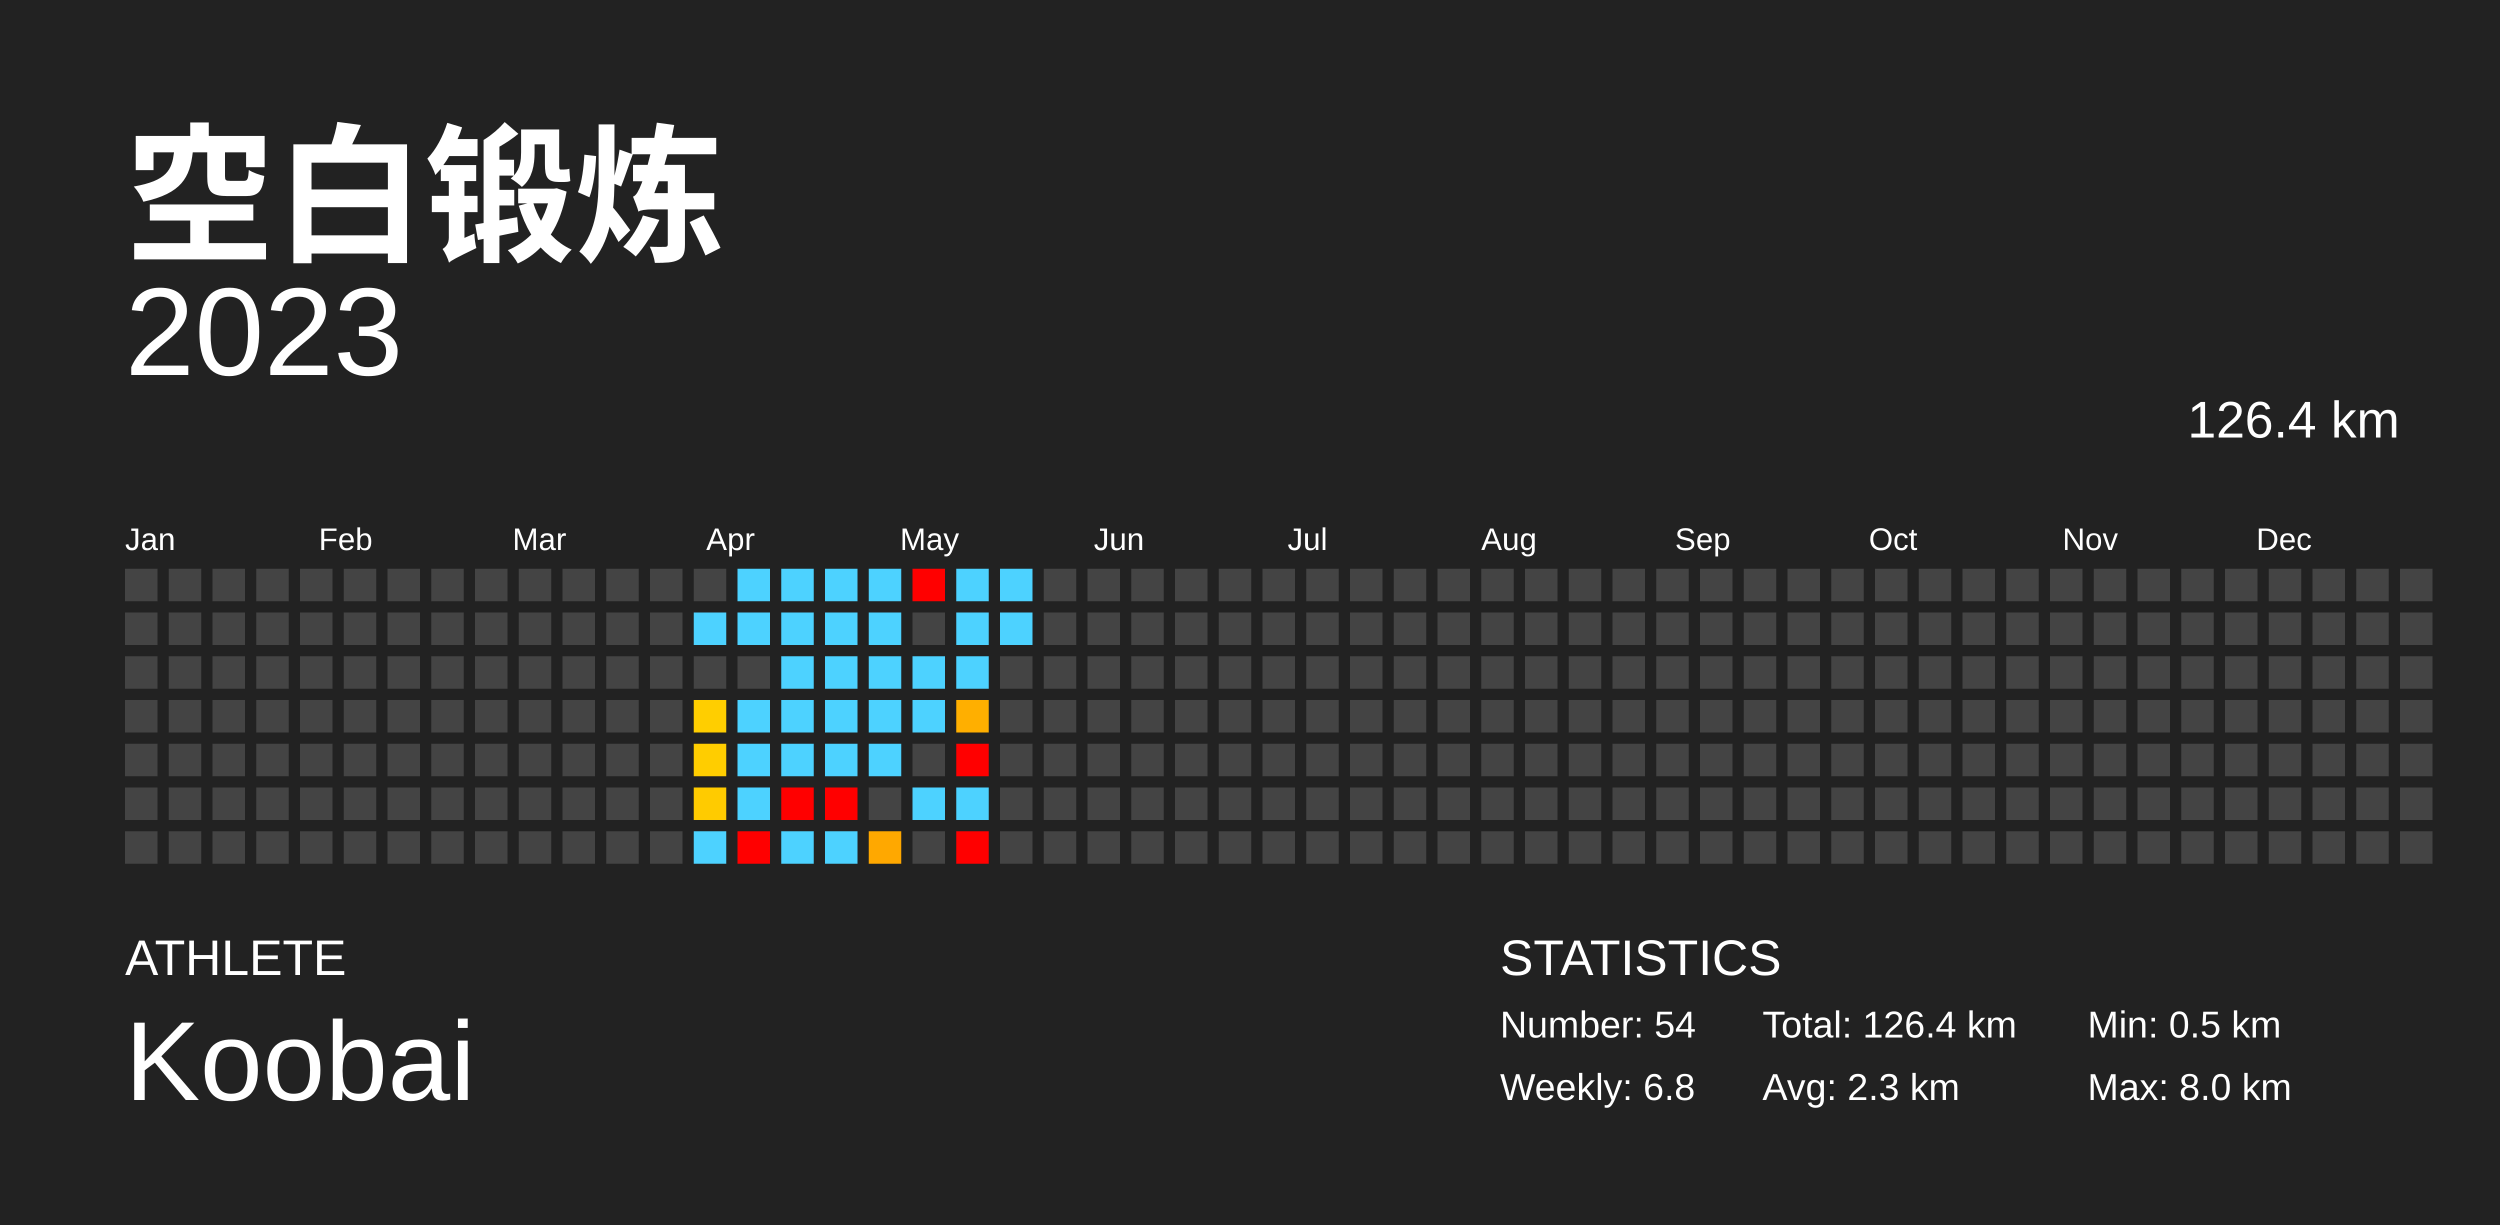
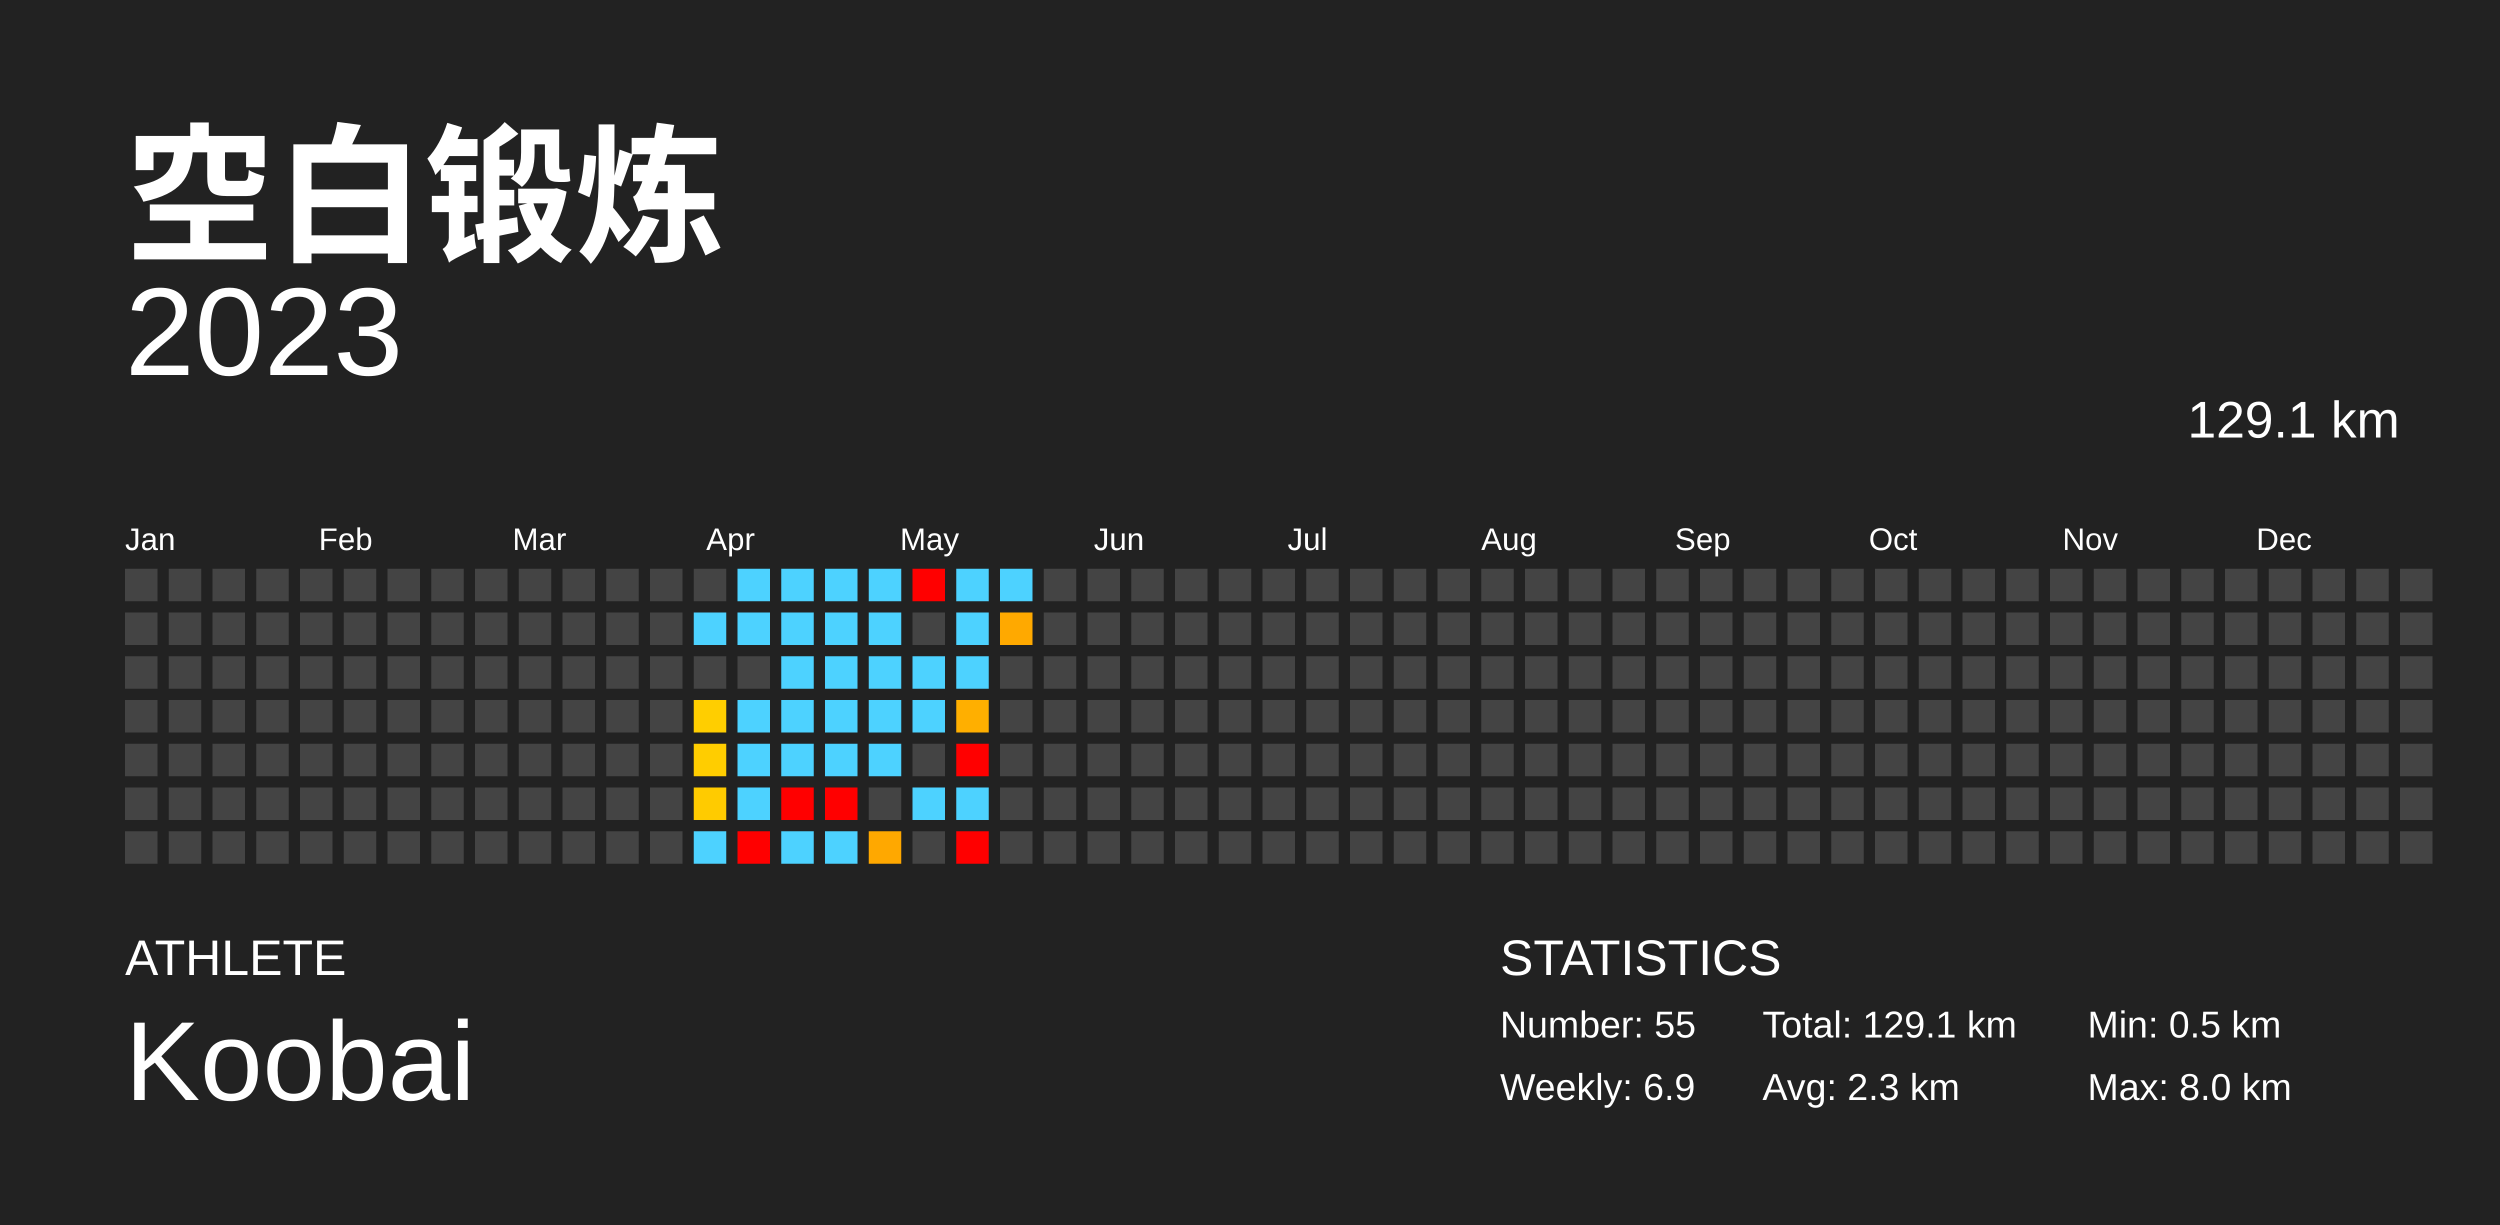
<svg xmlns="http://www.w3.org/2000/svg" baseProfile="full" height="98mm" version="1.1" viewBox="0,0,200,98" width="200mm">
  <defs />
  <rect fill="#222222" height="98" width="200" x="0" y="0" />
  <text fill="#FFFFFF" style="font-size:12px; font-family:Arial; font-weight:bold;" x="10" y="20">空白锻炼</text>
  <text fill="#FFFFFF" style="font-size:4px; font-family:Arial" x="10" y="78">ATHLETE</text>
  <text fill="#FFFFFF" style="font-size:9px; font-family:Arial" x="10" y="88">Koobai</text>
  <text fill="#FFFFFF" style="font-size:4px; font-family:Arial" x="120" y="78">STATISTICS</text>
-   <text fill="#FFFFFF" style="font-size:3px; font-family:Arial" x="120" y="83">Number: 54</text>
-   <text fill="#FFFFFF" style="font-size:3px; font-family:Arial" x="120" y="88">Weekly: 6.8</text>
-   <text fill="#FFFFFF" style="font-size:3px; font-family:Arial" x="141" y="83">Total: 126.4 km</text>
+   <text fill="#FFFFFF" style="font-size:3px; font-family:Arial" x="120" y="83">Number: 55</text>
+   <text fill="#FFFFFF" style="font-size:3px; font-family:Arial" x="120" y="88">Weekly: 6.9</text>
+   <text fill="#FFFFFF" style="font-size:3px; font-family:Arial" x="141" y="83">Total: 129.1 km</text>
  <text fill="#FFFFFF" style="font-size:3px; font-family:Arial" x="141" y="88">Avg: 2.3 km</text>
  <text fill="#FFFFFF" style="font-size:3px; font-family:Arial" x="167" y="83">Min: 0.5 km</text>
  <text fill="#FFFFFF" style="font-size:3px; font-family:Arial" x="167" y="88">Max: 8.0 km</text>
  <text alignment-baseline="hanging" fill="#FFFFFF" style="font-size:10.0px; font-family:Arial;" x="10" y="30">2023</text>
-   <text alignment-baseline="hanging" fill="#FFFFFF" style="font-size:4.125px; font-family:Arial;" x="175" y="35">126.4 km</text>
+   <text alignment-baseline="hanging" fill="#FFFFFF" style="font-size:4.125px; font-family:Arial;" x="175" y="35">129.1 km</text>
  <text fill="#FFFFFF" style="font-size:2.5px; font-family:Arial" x="10.0" y="44">Jan</text>
  <text fill="#FFFFFF" style="font-size:2.5px; font-family:Arial" x="25.5" y="44">Feb</text>
  <text fill="#FFFFFF" style="font-size:2.5px; font-family:Arial" x="41.0" y="44">Mar</text>
  <text fill="#FFFFFF" style="font-size:2.5px; font-family:Arial" x="56.5" y="44">Apr</text>
  <text fill="#FFFFFF" style="font-size:2.5px; font-family:Arial" x="72.0" y="44">May</text>
  <text fill="#FFFFFF" style="font-size:2.5px; font-family:Arial" x="87.5" y="44">Jun</text>
  <text fill="#FFFFFF" style="font-size:2.5px; font-family:Arial" x="103.0" y="44">Jul</text>
  <text fill="#FFFFFF" style="font-size:2.5px; font-family:Arial" x="118.5" y="44">Aug</text>
  <text fill="#FFFFFF" style="font-size:2.5px; font-family:Arial" x="134.0" y="44">Sep</text>
  <text fill="#FFFFFF" style="font-size:2.5px; font-family:Arial" x="149.5" y="44">Oct</text>
  <text fill="#FFFFFF" style="font-size:2.5px; font-family:Arial" x="165.0" y="44">Nov</text>
  <text fill="#FFFFFF" style="font-size:2.5px; font-family:Arial" x="180.5" y="44">Dec</text>
  <rect fill="#444444" height="2.6" width="2.6" x="10.0" y="45.5" />
  <rect fill="#444444" height="2.6" width="2.6" x="10.0" y="49.0" />
  <rect fill="#444444" height="2.6" width="2.6" x="10.0" y="52.5" />
  <rect fill="#444444" height="2.6" width="2.6" x="10.0" y="56.0" />
  <rect fill="#444444" height="2.6" width="2.6" x="10.0" y="59.5" />
  <rect fill="#444444" height="2.6" width="2.6" x="10.0" y="63.0" />
  <rect fill="#444444" height="2.6" width="2.6" x="10.0" y="66.5" />
  <rect fill="#444444" height="2.6" width="2.6" x="13.5" y="45.5" />
  <rect fill="#444444" height="2.6" width="2.6" x="13.5" y="49.0" />
  <rect fill="#444444" height="2.6" width="2.6" x="13.5" y="52.5" />
  <rect fill="#444444" height="2.6" width="2.6" x="13.5" y="56.0" />
  <rect fill="#444444" height="2.6" width="2.6" x="13.5" y="59.5" />
  <rect fill="#444444" height="2.6" width="2.6" x="13.5" y="63.0" />
  <rect fill="#444444" height="2.6" width="2.6" x="13.5" y="66.5" />
  <rect fill="#444444" height="2.6" width="2.6" x="17.0" y="45.5" />
  <rect fill="#444444" height="2.6" width="2.6" x="17.0" y="49.0" />
  <rect fill="#444444" height="2.6" width="2.6" x="17.0" y="52.5" />
  <rect fill="#444444" height="2.6" width="2.6" x="17.0" y="56.0" />
  <rect fill="#444444" height="2.6" width="2.6" x="17.0" y="59.5" />
  <rect fill="#444444" height="2.6" width="2.6" x="17.0" y="63.0" />
  <rect fill="#444444" height="2.6" width="2.6" x="17.0" y="66.5" />
  <rect fill="#444444" height="2.6" width="2.6" x="20.5" y="45.5" />
  <rect fill="#444444" height="2.6" width="2.6" x="20.5" y="49.0" />
  <rect fill="#444444" height="2.6" width="2.6" x="20.5" y="52.5" />
  <rect fill="#444444" height="2.6" width="2.6" x="20.5" y="56.0" />
  <rect fill="#444444" height="2.6" width="2.6" x="20.5" y="59.5" />
  <rect fill="#444444" height="2.6" width="2.6" x="20.5" y="63.0" />
  <rect fill="#444444" height="2.6" width="2.6" x="20.5" y="66.5" />
  <rect fill="#444444" height="2.6" width="2.6" x="24.0" y="45.5" />
  <rect fill="#444444" height="2.6" width="2.6" x="24.0" y="49.0" />
  <rect fill="#444444" height="2.6" width="2.6" x="24.0" y="52.5" />
  <rect fill="#444444" height="2.6" width="2.6" x="24.0" y="56.0" />
  <rect fill="#444444" height="2.6" width="2.6" x="24.0" y="59.5" />
  <rect fill="#444444" height="2.6" width="2.6" x="24.0" y="63.0" />
  <rect fill="#444444" height="2.6" width="2.6" x="24.0" y="66.5" />
  <rect fill="#444444" height="2.6" width="2.6" x="27.5" y="45.5" />
  <rect fill="#444444" height="2.6" width="2.6" x="27.5" y="49.0" />
  <rect fill="#444444" height="2.6" width="2.6" x="27.5" y="52.5" />
  <rect fill="#444444" height="2.6" width="2.6" x="27.5" y="56.0" />
  <rect fill="#444444" height="2.6" width="2.6" x="27.5" y="59.5" />
  <rect fill="#444444" height="2.6" width="2.6" x="27.5" y="63.0" />
  <rect fill="#444444" height="2.6" width="2.6" x="27.5" y="66.5" />
  <rect fill="#444444" height="2.6" width="2.6" x="31.0" y="45.5" />
  <rect fill="#444444" height="2.6" width="2.6" x="31.0" y="49.0" />
  <rect fill="#444444" height="2.6" width="2.6" x="31.0" y="52.5" />
  <rect fill="#444444" height="2.6" width="2.6" x="31.0" y="56.0" />
  <rect fill="#444444" height="2.6" width="2.6" x="31.0" y="59.5" />
  <rect fill="#444444" height="2.6" width="2.6" x="31.0" y="63.0" />
  <rect fill="#444444" height="2.6" width="2.6" x="31.0" y="66.5" />
  <rect fill="#444444" height="2.6" width="2.6" x="34.5" y="45.5" />
  <rect fill="#444444" height="2.6" width="2.6" x="34.5" y="49.0" />
  <rect fill="#444444" height="2.6" width="2.6" x="34.5" y="52.5" />
  <rect fill="#444444" height="2.6" width="2.6" x="34.5" y="56.0" />
  <rect fill="#444444" height="2.6" width="2.6" x="34.5" y="59.5" />
  <rect fill="#444444" height="2.6" width="2.6" x="34.5" y="63.0" />
  <rect fill="#444444" height="2.6" width="2.6" x="34.5" y="66.5" />
  <rect fill="#444444" height="2.6" width="2.6" x="38.0" y="45.5" />
  <rect fill="#444444" height="2.6" width="2.6" x="38.0" y="49.0" />
  <rect fill="#444444" height="2.6" width="2.6" x="38.0" y="52.5" />
  <rect fill="#444444" height="2.6" width="2.6" x="38.0" y="56.0" />
  <rect fill="#444444" height="2.6" width="2.6" x="38.0" y="59.5" />
  <rect fill="#444444" height="2.6" width="2.6" x="38.0" y="63.0" />
  <rect fill="#444444" height="2.6" width="2.6" x="38.0" y="66.5" />
  <rect fill="#444444" height="2.6" width="2.6" x="41.5" y="45.5" />
  <rect fill="#444444" height="2.6" width="2.6" x="41.5" y="49.0" />
  <rect fill="#444444" height="2.6" width="2.6" x="41.5" y="52.5" />
  <rect fill="#444444" height="2.6" width="2.6" x="41.5" y="56.0" />
  <rect fill="#444444" height="2.6" width="2.6" x="41.5" y="59.5" />
  <rect fill="#444444" height="2.6" width="2.6" x="41.5" y="63.0" />
  <rect fill="#444444" height="2.6" width="2.6" x="41.5" y="66.5" />
  <rect fill="#444444" height="2.6" width="2.6" x="45.0" y="45.5" />
  <rect fill="#444444" height="2.6" width="2.6" x="45.0" y="49.0" />
  <rect fill="#444444" height="2.6" width="2.6" x="45.0" y="52.5" />
  <rect fill="#444444" height="2.6" width="2.6" x="45.0" y="56.0" />
  <rect fill="#444444" height="2.6" width="2.6" x="45.0" y="59.5" />
  <rect fill="#444444" height="2.6" width="2.6" x="45.0" y="63.0" />
  <rect fill="#444444" height="2.6" width="2.6" x="45.0" y="66.5" />
  <rect fill="#444444" height="2.6" width="2.6" x="48.5" y="45.5" />
  <rect fill="#444444" height="2.6" width="2.6" x="48.5" y="49.0" />
  <rect fill="#444444" height="2.6" width="2.6" x="48.5" y="52.5" />
  <rect fill="#444444" height="2.6" width="2.6" x="48.5" y="56.0" />
  <rect fill="#444444" height="2.6" width="2.6" x="48.5" y="59.5" />
  <rect fill="#444444" height="2.6" width="2.6" x="48.5" y="63.0" />
  <rect fill="#444444" height="2.6" width="2.6" x="48.5" y="66.5" />
  <rect fill="#444444" height="2.6" width="2.6" x="52.0" y="45.5" />
  <rect fill="#444444" height="2.6" width="2.6" x="52.0" y="49.0" />
  <rect fill="#444444" height="2.6" width="2.6" x="52.0" y="52.5" />
  <rect fill="#444444" height="2.6" width="2.6" x="52.0" y="56.0" />
  <rect fill="#444444" height="2.6" width="2.6" x="52.0" y="59.5" />
  <rect fill="#444444" height="2.6" width="2.6" x="52.0" y="63.0" />
  <rect fill="#444444" height="2.6" width="2.6" x="52.0" y="66.5" />
  <rect fill="#444444" height="2.6" width="2.6" x="55.5" y="45.5" />
  <rect fill="#4dd2ff" height="2.6" width="2.6" x="55.5" y="49.0" />
  <rect fill="#444444" height="2.6" width="2.6" x="55.5" y="52.5" />
  <rect fill="#ffce00" height="2.6" width="2.6" x="55.5" y="56.0" />
  <rect fill="#ffcd00" height="2.6" width="2.6" x="55.5" y="59.5" />
  <rect fill="#ffcb00" height="2.6" width="2.6" x="55.5" y="63.0" />
  <rect fill="#4dd2ff" height="2.6" width="2.6" x="55.5" y="66.5" />
  <rect fill="#4dd2ff" height="2.6" width="2.6" x="59.0" y="45.5" />
  <rect fill="#4dd2ff" height="2.6" width="2.6" x="59.0" y="49.0" />
  <rect fill="#444444" height="2.6" width="2.6" x="59.0" y="52.5" />
  <rect fill="#4dd2ff" height="2.6" width="2.6" x="59.0" y="56.0" />
  <rect fill="#4dd2ff" height="2.6" width="2.6" x="59.0" y="59.5" />
  <rect fill="#4dd2ff" height="2.6" width="2.6" x="59.0" y="63.0" />
  <rect fill="red" height="2.6" width="2.6" x="59.0" y="66.5" />
  <rect fill="#4dd2ff" height="2.6" width="2.6" x="62.5" y="45.5" />
  <rect fill="#4dd2ff" height="2.6" width="2.6" x="62.5" y="49.0" />
  <rect fill="#4dd2ff" height="2.6" width="2.6" x="62.5" y="52.5" />
  <rect fill="#4dd2ff" height="2.6" width="2.6" x="62.5" y="56.0" />
  <rect fill="#4dd2ff" height="2.6" width="2.6" x="62.5" y="59.5" />
  <rect fill="red" height="2.6" width="2.6" x="62.5" y="63.0" />
  <rect fill="#4dd2ff" height="2.6" width="2.6" x="62.5" y="66.5" />
  <rect fill="#4dd2ff" height="2.6" width="2.6" x="66.0" y="45.5" />
  <rect fill="#4dd2ff" height="2.6" width="2.6" x="66.0" y="49.0" />
  <rect fill="#4dd2ff" height="2.6" width="2.6" x="66.0" y="52.5" />
  <rect fill="#4dd2ff" height="2.6" width="2.6" x="66.0" y="56.0" />
  <rect fill="#4dd2ff" height="2.6" width="2.6" x="66.0" y="59.5" />
  <rect fill="red" height="2.6" width="2.6" x="66.0" y="63.0" />
  <rect fill="#4dd2ff" height="2.6" width="2.6" x="66.0" y="66.5" />
  <rect fill="#4dd2ff" height="2.6" width="2.6" x="69.5" y="45.5" />
  <rect fill="#4dd2ff" height="2.6" width="2.6" x="69.5" y="49.0" />
  <rect fill="#4dd2ff" height="2.6" width="2.6" x="69.5" y="52.5" />
  <rect fill="#4dd2ff" height="2.6" width="2.6" x="69.5" y="56.0" />
  <rect fill="#4dd2ff" height="2.6" width="2.6" x="69.5" y="59.5" />
  <rect fill="#444444" height="2.6" width="2.6" x="69.5" y="63.0" />
  <rect fill="#ffa800" height="2.6" width="2.6" x="69.5" y="66.5" />
  <rect fill="red" height="2.6" width="2.6" x="73.0" y="45.5" />
  <rect fill="#444444" height="2.6" width="2.6" x="73.0" y="49.0" />
  <rect fill="#4dd2ff" height="2.6" width="2.6" x="73.0" y="52.5" />
  <rect fill="#4dd2ff" height="2.6" width="2.6" x="73.0" y="56.0" />
  <rect fill="#444444" height="2.6" width="2.6" x="73.0" y="59.5" />
  <rect fill="#4dd2ff" height="2.6" width="2.6" x="73.0" y="63.0" />
  <rect fill="#444444" height="2.6" width="2.6" x="73.0" y="66.5" />
  <rect fill="#4dd2ff" height="2.6" width="2.6" x="76.5" y="45.5" />
  <rect fill="#4dd2ff" height="2.6" width="2.6" x="76.5" y="49.0" />
  <rect fill="#4dd2ff" height="2.6" width="2.6" x="76.5" y="52.5" />
  <rect fill="#ffaf00" height="2.6" width="2.6" x="76.5" y="56.0" />
  <rect fill="red" height="2.6" width="2.6" x="76.5" y="59.5" />
  <rect fill="#4dd2ff" height="2.6" width="2.6" x="76.5" y="63.0" />
  <rect fill="red" height="2.6" width="2.6" x="76.5" y="66.5" />
  <rect fill="#4dd2ff" height="2.6" width="2.6" x="80.0" y="45.5" />
-   <rect fill="#4dd2ff" height="2.6" width="2.6" x="80.0" y="49.0" />
+   <rect fill="#ffa900" height="2.6" width="2.6" x="80.0" y="49.0" />
  <rect fill="#444444" height="2.6" width="2.6" x="80.0" y="52.5" />
  <rect fill="#444444" height="2.6" width="2.6" x="80.0" y="56.0" />
  <rect fill="#444444" height="2.6" width="2.6" x="80.0" y="59.5" />
  <rect fill="#444444" height="2.6" width="2.6" x="80.0" y="63.0" />
  <rect fill="#444444" height="2.6" width="2.6" x="80.0" y="66.5" />
  <rect fill="#444444" height="2.6" width="2.6" x="83.5" y="45.5" />
  <rect fill="#444444" height="2.6" width="2.6" x="83.5" y="49.0" />
  <rect fill="#444444" height="2.6" width="2.6" x="83.5" y="52.5" />
  <rect fill="#444444" height="2.6" width="2.6" x="83.5" y="56.0" />
  <rect fill="#444444" height="2.6" width="2.6" x="83.5" y="59.5" />
  <rect fill="#444444" height="2.6" width="2.6" x="83.5" y="63.0" />
  <rect fill="#444444" height="2.6" width="2.6" x="83.5" y="66.5" />
  <rect fill="#444444" height="2.6" width="2.6" x="87.0" y="45.5" />
  <rect fill="#444444" height="2.6" width="2.6" x="87.0" y="49.0" />
  <rect fill="#444444" height="2.6" width="2.6" x="87.0" y="52.5" />
  <rect fill="#444444" height="2.6" width="2.6" x="87.0" y="56.0" />
  <rect fill="#444444" height="2.6" width="2.6" x="87.0" y="59.5" />
  <rect fill="#444444" height="2.6" width="2.6" x="87.0" y="63.0" />
  <rect fill="#444444" height="2.6" width="2.6" x="87.0" y="66.5" />
  <rect fill="#444444" height="2.6" width="2.6" x="90.5" y="45.5" />
  <rect fill="#444444" height="2.6" width="2.6" x="90.5" y="49.0" />
  <rect fill="#444444" height="2.6" width="2.6" x="90.5" y="52.5" />
  <rect fill="#444444" height="2.6" width="2.6" x="90.5" y="56.0" />
  <rect fill="#444444" height="2.6" width="2.6" x="90.5" y="59.5" />
  <rect fill="#444444" height="2.6" width="2.6" x="90.5" y="63.0" />
  <rect fill="#444444" height="2.6" width="2.6" x="90.5" y="66.5" />
  <rect fill="#444444" height="2.6" width="2.6" x="94.0" y="45.5" />
  <rect fill="#444444" height="2.6" width="2.6" x="94.0" y="49.0" />
  <rect fill="#444444" height="2.6" width="2.6" x="94.0" y="52.5" />
  <rect fill="#444444" height="2.6" width="2.6" x="94.0" y="56.0" />
  <rect fill="#444444" height="2.6" width="2.6" x="94.0" y="59.5" />
  <rect fill="#444444" height="2.6" width="2.6" x="94.0" y="63.0" />
  <rect fill="#444444" height="2.6" width="2.6" x="94.0" y="66.5" />
  <rect fill="#444444" height="2.6" width="2.6" x="97.5" y="45.5" />
  <rect fill="#444444" height="2.6" width="2.6" x="97.5" y="49.0" />
  <rect fill="#444444" height="2.6" width="2.6" x="97.5" y="52.5" />
  <rect fill="#444444" height="2.6" width="2.6" x="97.5" y="56.0" />
  <rect fill="#444444" height="2.6" width="2.6" x="97.5" y="59.5" />
  <rect fill="#444444" height="2.6" width="2.6" x="97.5" y="63.0" />
  <rect fill="#444444" height="2.6" width="2.6" x="97.5" y="66.5" />
  <rect fill="#444444" height="2.6" width="2.6" x="101.0" y="45.5" />
  <rect fill="#444444" height="2.6" width="2.6" x="101.0" y="49.0" />
  <rect fill="#444444" height="2.6" width="2.6" x="101.0" y="52.5" />
  <rect fill="#444444" height="2.6" width="2.6" x="101.0" y="56.0" />
  <rect fill="#444444" height="2.6" width="2.6" x="101.0" y="59.5" />
  <rect fill="#444444" height="2.6" width="2.6" x="101.0" y="63.0" />
  <rect fill="#444444" height="2.6" width="2.6" x="101.0" y="66.5" />
  <rect fill="#444444" height="2.6" width="2.6" x="104.5" y="45.5" />
  <rect fill="#444444" height="2.6" width="2.6" x="104.5" y="49.0" />
  <rect fill="#444444" height="2.6" width="2.6" x="104.5" y="52.5" />
  <rect fill="#444444" height="2.6" width="2.6" x="104.5" y="56.0" />
  <rect fill="#444444" height="2.6" width="2.6" x="104.5" y="59.5" />
  <rect fill="#444444" height="2.6" width="2.6" x="104.5" y="63.0" />
  <rect fill="#444444" height="2.6" width="2.6" x="104.5" y="66.5" />
  <rect fill="#444444" height="2.6" width="2.6" x="108.0" y="45.5" />
  <rect fill="#444444" height="2.6" width="2.6" x="108.0" y="49.0" />
  <rect fill="#444444" height="2.6" width="2.6" x="108.0" y="52.5" />
  <rect fill="#444444" height="2.6" width="2.6" x="108.0" y="56.0" />
  <rect fill="#444444" height="2.6" width="2.6" x="108.0" y="59.5" />
  <rect fill="#444444" height="2.6" width="2.6" x="108.0" y="63.0" />
  <rect fill="#444444" height="2.6" width="2.6" x="108.0" y="66.5" />
  <rect fill="#444444" height="2.6" width="2.6" x="111.5" y="45.5" />
  <rect fill="#444444" height="2.6" width="2.6" x="111.5" y="49.0" />
  <rect fill="#444444" height="2.6" width="2.6" x="111.5" y="52.5" />
  <rect fill="#444444" height="2.6" width="2.6" x="111.5" y="56.0" />
  <rect fill="#444444" height="2.6" width="2.6" x="111.5" y="59.5" />
  <rect fill="#444444" height="2.6" width="2.6" x="111.5" y="63.0" />
  <rect fill="#444444" height="2.6" width="2.6" x="111.5" y="66.5" />
  <rect fill="#444444" height="2.6" width="2.6" x="115.0" y="45.5" />
  <rect fill="#444444" height="2.6" width="2.6" x="115.0" y="49.0" />
  <rect fill="#444444" height="2.6" width="2.6" x="115.0" y="52.5" />
  <rect fill="#444444" height="2.6" width="2.6" x="115.0" y="56.0" />
  <rect fill="#444444" height="2.6" width="2.6" x="115.0" y="59.5" />
  <rect fill="#444444" height="2.6" width="2.6" x="115.0" y="63.0" />
  <rect fill="#444444" height="2.6" width="2.6" x="115.0" y="66.5" />
  <rect fill="#444444" height="2.6" width="2.6" x="118.5" y="45.5" />
  <rect fill="#444444" height="2.6" width="2.6" x="118.5" y="49.0" />
  <rect fill="#444444" height="2.6" width="2.6" x="118.5" y="52.5" />
  <rect fill="#444444" height="2.6" width="2.6" x="118.5" y="56.0" />
  <rect fill="#444444" height="2.6" width="2.6" x="118.5" y="59.5" />
  <rect fill="#444444" height="2.6" width="2.6" x="118.5" y="63.0" />
  <rect fill="#444444" height="2.6" width="2.6" x="118.5" y="66.5" />
  <rect fill="#444444" height="2.6" width="2.6" x="122.0" y="45.5" />
  <rect fill="#444444" height="2.6" width="2.6" x="122.0" y="49.0" />
  <rect fill="#444444" height="2.6" width="2.6" x="122.0" y="52.5" />
  <rect fill="#444444" height="2.6" width="2.6" x="122.0" y="56.0" />
  <rect fill="#444444" height="2.6" width="2.6" x="122.0" y="59.5" />
  <rect fill="#444444" height="2.6" width="2.6" x="122.0" y="63.0" />
  <rect fill="#444444" height="2.6" width="2.6" x="122.0" y="66.5" />
  <rect fill="#444444" height="2.6" width="2.6" x="125.5" y="45.5" />
  <rect fill="#444444" height="2.6" width="2.6" x="125.5" y="49.0" />
  <rect fill="#444444" height="2.6" width="2.6" x="125.5" y="52.5" />
  <rect fill="#444444" height="2.6" width="2.6" x="125.5" y="56.0" />
  <rect fill="#444444" height="2.6" width="2.6" x="125.5" y="59.5" />
  <rect fill="#444444" height="2.6" width="2.6" x="125.5" y="63.0" />
  <rect fill="#444444" height="2.6" width="2.6" x="125.5" y="66.5" />
  <rect fill="#444444" height="2.6" width="2.6" x="129.0" y="45.5" />
  <rect fill="#444444" height="2.6" width="2.6" x="129.0" y="49.0" />
  <rect fill="#444444" height="2.6" width="2.6" x="129.0" y="52.5" />
  <rect fill="#444444" height="2.6" width="2.6" x="129.0" y="56.0" />
  <rect fill="#444444" height="2.6" width="2.6" x="129.0" y="59.5" />
  <rect fill="#444444" height="2.6" width="2.6" x="129.0" y="63.0" />
  <rect fill="#444444" height="2.6" width="2.6" x="129.0" y="66.5" />
  <rect fill="#444444" height="2.6" width="2.6" x="132.5" y="45.5" />
  <rect fill="#444444" height="2.6" width="2.6" x="132.5" y="49.0" />
  <rect fill="#444444" height="2.6" width="2.6" x="132.5" y="52.5" />
  <rect fill="#444444" height="2.6" width="2.6" x="132.5" y="56.0" />
  <rect fill="#444444" height="2.6" width="2.6" x="132.5" y="59.5" />
  <rect fill="#444444" height="2.6" width="2.6" x="132.5" y="63.0" />
  <rect fill="#444444" height="2.6" width="2.6" x="132.5" y="66.5" />
  <rect fill="#444444" height="2.6" width="2.6" x="136.0" y="45.5" />
  <rect fill="#444444" height="2.6" width="2.6" x="136.0" y="49.0" />
  <rect fill="#444444" height="2.6" width="2.6" x="136.0" y="52.5" />
  <rect fill="#444444" height="2.6" width="2.6" x="136.0" y="56.0" />
  <rect fill="#444444" height="2.6" width="2.6" x="136.0" y="59.5" />
  <rect fill="#444444" height="2.6" width="2.6" x="136.0" y="63.0" />
  <rect fill="#444444" height="2.6" width="2.6" x="136.0" y="66.5" />
  <rect fill="#444444" height="2.6" width="2.6" x="139.5" y="45.5" />
  <rect fill="#444444" height="2.6" width="2.6" x="139.5" y="49.0" />
  <rect fill="#444444" height="2.6" width="2.6" x="139.5" y="52.5" />
  <rect fill="#444444" height="2.6" width="2.6" x="139.5" y="56.0" />
  <rect fill="#444444" height="2.6" width="2.6" x="139.5" y="59.5" />
  <rect fill="#444444" height="2.6" width="2.6" x="139.5" y="63.0" />
  <rect fill="#444444" height="2.6" width="2.6" x="139.5" y="66.5" />
  <rect fill="#444444" height="2.6" width="2.6" x="143.0" y="45.5" />
  <rect fill="#444444" height="2.6" width="2.6" x="143.0" y="49.0" />
  <rect fill="#444444" height="2.6" width="2.6" x="143.0" y="52.5" />
  <rect fill="#444444" height="2.6" width="2.6" x="143.0" y="56.0" />
  <rect fill="#444444" height="2.6" width="2.6" x="143.0" y="59.5" />
  <rect fill="#444444" height="2.6" width="2.6" x="143.0" y="63.0" />
  <rect fill="#444444" height="2.6" width="2.6" x="143.0" y="66.5" />
  <rect fill="#444444" height="2.6" width="2.6" x="146.5" y="45.5" />
  <rect fill="#444444" height="2.6" width="2.6" x="146.5" y="49.0" />
  <rect fill="#444444" height="2.6" width="2.6" x="146.5" y="52.5" />
  <rect fill="#444444" height="2.6" width="2.6" x="146.5" y="56.0" />
  <rect fill="#444444" height="2.6" width="2.6" x="146.5" y="59.5" />
  <rect fill="#444444" height="2.6" width="2.6" x="146.5" y="63.0" />
  <rect fill="#444444" height="2.6" width="2.6" x="146.5" y="66.5" />
  <rect fill="#444444" height="2.6" width="2.6" x="150.0" y="45.5" />
  <rect fill="#444444" height="2.6" width="2.6" x="150.0" y="49.0" />
  <rect fill="#444444" height="2.6" width="2.6" x="150.0" y="52.5" />
  <rect fill="#444444" height="2.6" width="2.6" x="150.0" y="56.0" />
  <rect fill="#444444" height="2.6" width="2.6" x="150.0" y="59.5" />
  <rect fill="#444444" height="2.6" width="2.6" x="150.0" y="63.0" />
  <rect fill="#444444" height="2.6" width="2.6" x="150.0" y="66.5" />
  <rect fill="#444444" height="2.6" width="2.6" x="153.5" y="45.5" />
  <rect fill="#444444" height="2.6" width="2.6" x="153.5" y="49.0" />
  <rect fill="#444444" height="2.6" width="2.6" x="153.5" y="52.5" />
  <rect fill="#444444" height="2.6" width="2.6" x="153.5" y="56.0" />
  <rect fill="#444444" height="2.6" width="2.6" x="153.5" y="59.5" />
  <rect fill="#444444" height="2.6" width="2.6" x="153.5" y="63.0" />
  <rect fill="#444444" height="2.6" width="2.6" x="153.5" y="66.5" />
  <rect fill="#444444" height="2.6" width="2.6" x="157.0" y="45.5" />
  <rect fill="#444444" height="2.6" width="2.6" x="157.0" y="49.0" />
  <rect fill="#444444" height="2.6" width="2.6" x="157.0" y="52.5" />
  <rect fill="#444444" height="2.6" width="2.6" x="157.0" y="56.0" />
  <rect fill="#444444" height="2.6" width="2.6" x="157.0" y="59.5" />
  <rect fill="#444444" height="2.6" width="2.6" x="157.0" y="63.0" />
  <rect fill="#444444" height="2.6" width="2.6" x="157.0" y="66.5" />
  <rect fill="#444444" height="2.6" width="2.6" x="160.5" y="45.5" />
  <rect fill="#444444" height="2.6" width="2.6" x="160.5" y="49.0" />
  <rect fill="#444444" height="2.6" width="2.6" x="160.5" y="52.5" />
  <rect fill="#444444" height="2.6" width="2.6" x="160.5" y="56.0" />
  <rect fill="#444444" height="2.6" width="2.6" x="160.5" y="59.5" />
  <rect fill="#444444" height="2.6" width="2.6" x="160.5" y="63.0" />
  <rect fill="#444444" height="2.6" width="2.6" x="160.5" y="66.5" />
  <rect fill="#444444" height="2.6" width="2.6" x="164.0" y="45.5" />
  <rect fill="#444444" height="2.6" width="2.6" x="164.0" y="49.0" />
  <rect fill="#444444" height="2.6" width="2.6" x="164.0" y="52.5" />
  <rect fill="#444444" height="2.6" width="2.6" x="164.0" y="56.0" />
  <rect fill="#444444" height="2.6" width="2.6" x="164.0" y="59.5" />
  <rect fill="#444444" height="2.6" width="2.6" x="164.0" y="63.0" />
  <rect fill="#444444" height="2.6" width="2.6" x="164.0" y="66.5" />
  <rect fill="#444444" height="2.6" width="2.6" x="167.5" y="45.5" />
  <rect fill="#444444" height="2.6" width="2.6" x="167.5" y="49.0" />
  <rect fill="#444444" height="2.6" width="2.6" x="167.5" y="52.5" />
  <rect fill="#444444" height="2.6" width="2.6" x="167.5" y="56.0" />
  <rect fill="#444444" height="2.6" width="2.6" x="167.5" y="59.5" />
  <rect fill="#444444" height="2.6" width="2.6" x="167.5" y="63.0" />
  <rect fill="#444444" height="2.6" width="2.6" x="167.5" y="66.5" />
  <rect fill="#444444" height="2.6" width="2.6" x="171.0" y="45.5" />
  <rect fill="#444444" height="2.6" width="2.6" x="171.0" y="49.0" />
  <rect fill="#444444" height="2.6" width="2.6" x="171.0" y="52.5" />
  <rect fill="#444444" height="2.6" width="2.6" x="171.0" y="56.0" />
  <rect fill="#444444" height="2.6" width="2.6" x="171.0" y="59.5" />
  <rect fill="#444444" height="2.6" width="2.6" x="171.0" y="63.0" />
  <rect fill="#444444" height="2.6" width="2.6" x="171.0" y="66.5" />
  <rect fill="#444444" height="2.6" width="2.6" x="174.5" y="45.5" />
  <rect fill="#444444" height="2.6" width="2.6" x="174.5" y="49.0" />
  <rect fill="#444444" height="2.6" width="2.6" x="174.5" y="52.5" />
  <rect fill="#444444" height="2.6" width="2.6" x="174.5" y="56.0" />
  <rect fill="#444444" height="2.6" width="2.6" x="174.5" y="59.5" />
  <rect fill="#444444" height="2.6" width="2.6" x="174.5" y="63.0" />
  <rect fill="#444444" height="2.6" width="2.6" x="174.5" y="66.5" />
  <rect fill="#444444" height="2.6" width="2.6" x="178.0" y="45.5" />
  <rect fill="#444444" height="2.6" width="2.6" x="178.0" y="49.0" />
  <rect fill="#444444" height="2.6" width="2.6" x="178.0" y="52.5" />
  <rect fill="#444444" height="2.6" width="2.6" x="178.0" y="56.0" />
  <rect fill="#444444" height="2.6" width="2.6" x="178.0" y="59.5" />
  <rect fill="#444444" height="2.6" width="2.6" x="178.0" y="63.0" />
  <rect fill="#444444" height="2.6" width="2.6" x="178.0" y="66.5" />
  <rect fill="#444444" height="2.6" width="2.6" x="181.5" y="45.5" />
  <rect fill="#444444" height="2.6" width="2.6" x="181.5" y="49.0" />
  <rect fill="#444444" height="2.6" width="2.6" x="181.5" y="52.5" />
  <rect fill="#444444" height="2.6" width="2.6" x="181.5" y="56.0" />
  <rect fill="#444444" height="2.6" width="2.6" x="181.5" y="59.5" />
  <rect fill="#444444" height="2.6" width="2.6" x="181.5" y="63.0" />
  <rect fill="#444444" height="2.6" width="2.6" x="181.5" y="66.5" />
  <rect fill="#444444" height="2.6" width="2.6" x="185.0" y="45.5" />
  <rect fill="#444444" height="2.6" width="2.6" x="185.0" y="49.0" />
  <rect fill="#444444" height="2.6" width="2.6" x="185.0" y="52.5" />
  <rect fill="#444444" height="2.6" width="2.6" x="185.0" y="56.0" />
  <rect fill="#444444" height="2.6" width="2.6" x="185.0" y="59.5" />
  <rect fill="#444444" height="2.6" width="2.6" x="185.0" y="63.0" />
  <rect fill="#444444" height="2.6" width="2.6" x="185.0" y="66.5" />
  <rect fill="#444444" height="2.6" width="2.6" x="188.5" y="45.5" />
  <rect fill="#444444" height="2.6" width="2.6" x="188.5" y="49.0" />
  <rect fill="#444444" height="2.6" width="2.6" x="188.5" y="52.5" />
  <rect fill="#444444" height="2.6" width="2.6" x="188.5" y="56.0" />
  <rect fill="#444444" height="2.6" width="2.6" x="188.5" y="59.5" />
  <rect fill="#444444" height="2.6" width="2.6" x="188.5" y="63.0" />
  <rect fill="#444444" height="2.6" width="2.6" x="188.5" y="66.5" />
  <rect fill="#444444" height="2.6" width="2.6" x="192.0" y="45.5" />
  <rect fill="#444444" height="2.6" width="2.6" x="192.0" y="49.0" />
  <rect fill="#444444" height="2.6" width="2.6" x="192.0" y="52.5" />
  <rect fill="#444444" height="2.6" width="2.6" x="192.0" y="56.0" />
  <rect fill="#444444" height="2.6" width="2.6" x="192.0" y="59.5" />
  <rect fill="#444444" height="2.6" width="2.6" x="192.0" y="63.0" />
  <rect fill="#444444" height="2.6" width="2.6" x="192.0" y="66.5" />
</svg>
